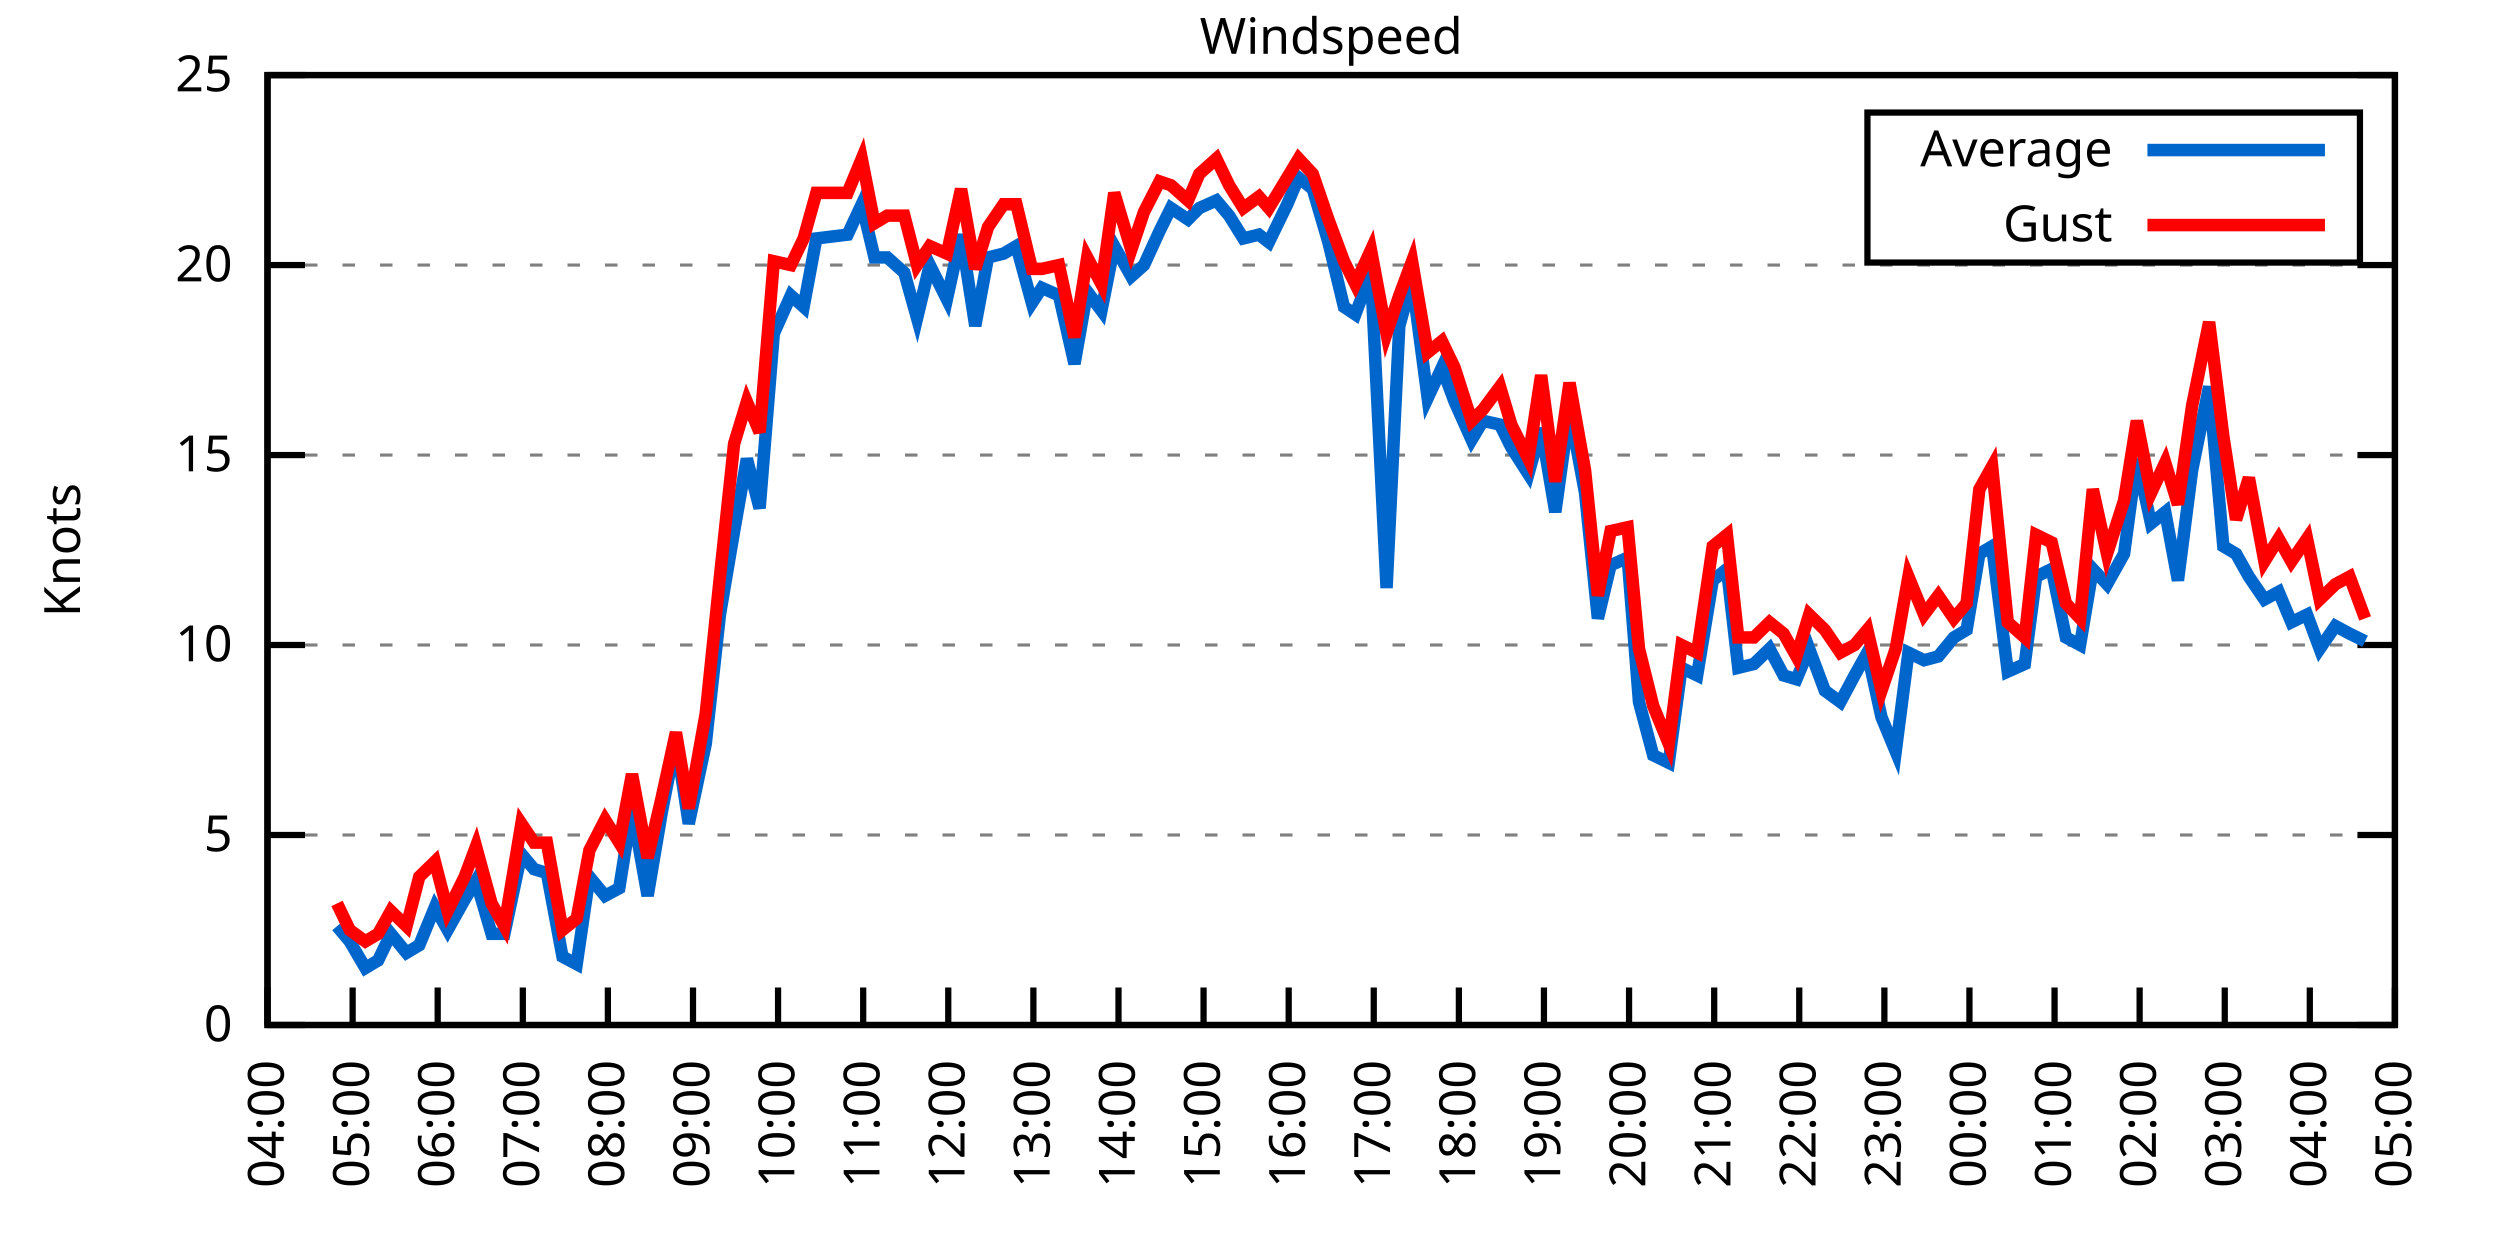
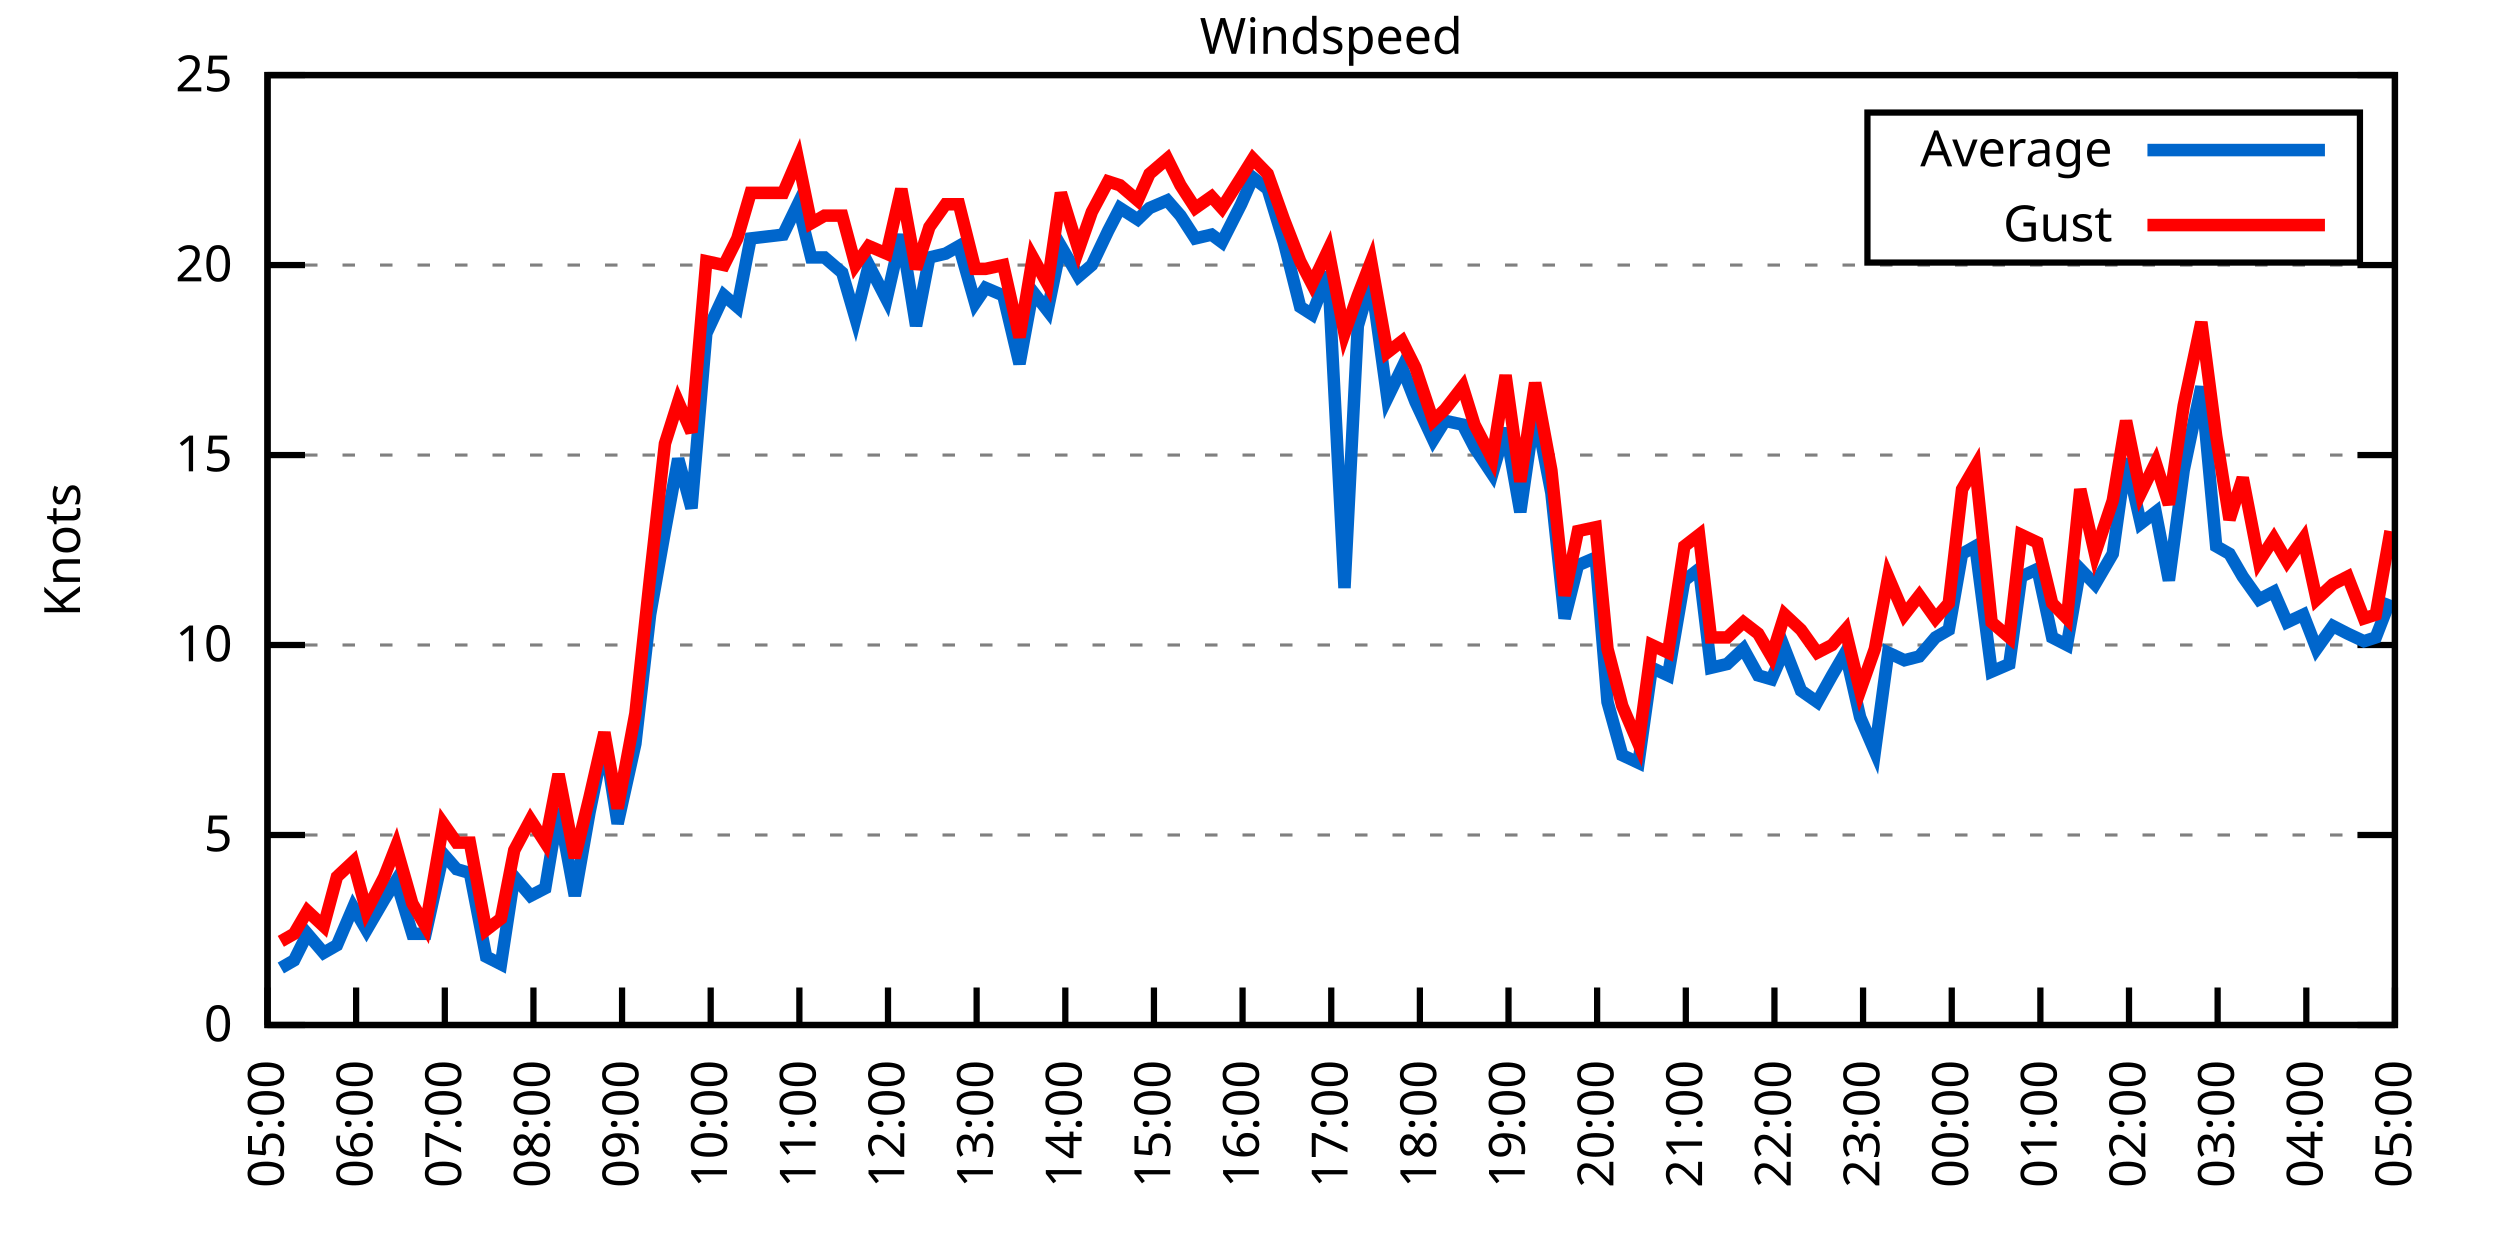
<svg xmlns="http://www.w3.org/2000/svg" xmlns:xlink="http://www.w3.org/1999/xlink" width="400" height="200" viewBox="0 0 400 200">
  <g id="gnuplot_canvas">
    <rect x="0" y="0" width="400" height="200" fill="none" />
    <defs>
      <circle id="gpDot" r="0.5" stroke-width="0.5" stroke="currentColor" />
      <path id="gpPt0" stroke-width="0.333" stroke="currentColor" d="M-1,0 h2 M0,-1 v2" />
      <path id="gpPt1" stroke-width="0.333" stroke="currentColor" d="M-1,-1 L1,1 M1,-1 L-1,1" />
      <path id="gpPt2" stroke-width="0.333" stroke="currentColor" d="M-1,0 L1,0 M0,-1 L0,1 M-1,-1 L1,1 M-1,1 L1,-1" />
      <rect id="gpPt3" stroke-width="0.333" stroke="currentColor" x="-1" y="-1" width="2" height="2" />
      <rect id="gpPt4" stroke-width="0.333" stroke="currentColor" fill="currentColor" x="-1" y="-1" width="2" height="2" />
      <circle id="gpPt5" stroke-width="0.333" stroke="currentColor" cx="0" cy="0" r="1" />
      <use xlink:href="#gpPt5" id="gpPt6" fill="currentColor" stroke="none" />
      <path id="gpPt7" stroke-width="0.333" stroke="currentColor" d="M0,-1.33 L-1.33,0.67 L1.33,0.67 z" />
      <use xlink:href="#gpPt7" id="gpPt8" fill="currentColor" stroke="none" />
      <use xlink:href="#gpPt7" id="gpPt9" stroke="currentColor" transform="rotate(180)" />
      <use xlink:href="#gpPt9" id="gpPt10" fill="currentColor" stroke="none" />
      <use xlink:href="#gpPt3" id="gpPt11" stroke="currentColor" transform="rotate(45)" />
      <use xlink:href="#gpPt11" id="gpPt12" fill="currentColor" stroke="none" />
      <path id="gpPt13" stroke-width="0.333" stroke="currentColor" d="M0,1.330 L1.265,0.411 L0.782,-1.067 L-0.782,-1.076 L-1.265,0.411 z" />
      <use xlink:href="#gpPt13" id="gpPt14" fill="currentColor" stroke="none" />
      <filter id="textbox" filterUnits="objectBoundingBox" x="0" y="0" height="1" width="1">
        <feFlood flood-color="white" flood-opacity="1" result="bgnd" />
        <feComposite in="SourceGraphic" in2="bgnd" operator="atop" />
      </filter>
      <filter id="greybox" filterUnits="objectBoundingBox" x="0" y="0" height="1" width="1">
        <feFlood flood-color="lightgrey" flood-opacity="1" result="grey" />
        <feComposite in="SourceGraphic" in2="grey" operator="atop" />
      </filter>
    </defs>
    <g fill="none" color="white" stroke="currentColor" stroke-width="1.00" stroke-linecap="butt" stroke-linejoin="miter">
</g>
    <g fill="none" color="black" stroke="currentColor" stroke-width="1.00" stroke-linecap="butt" stroke-linejoin="miter">
      <g stroke="none" shape-rendering="crispEdges">
        <polygon fill="rgb(255, 255, 255)" points="42.80,164.00 383.18,164.00 383.18,12.02 42.80,12.02 " />
      </g>
    </g>
    <g fill="none" color="black" stroke="currentColor" stroke-width="1.00" stroke-linecap="butt" stroke-linejoin="miter">
</g>
    <g fill="none" color="black" stroke="black" stroke-width="0.50" stroke-linecap="butt" stroke-linejoin="miter">
</g>
    <g fill="none" color="gray" stroke="currentColor" stroke-width="0.50" stroke-linecap="butt" stroke-linejoin="miter">
      <path stroke="gray" stroke-dasharray="2,4" class="gridline" d="M42.80,164.00 L383.19,164.00  " />
    </g>
    <g fill="none" color="gray" stroke="gray" stroke-width="1.00" stroke-linecap="butt" stroke-linejoin="miter">
</g>
    <g fill="none" color="black" stroke="currentColor" stroke-width="1.00" stroke-linecap="butt" stroke-linejoin="miter">
      <path stroke="black" d="M42.80,164.00 L48.80,164.00 M383.19,164.00 L377.19,164.00  " />
      <g transform="translate(37.20,166.60)" stroke="none" fill="black" font-family="Sans" font-size="8.00" text-anchor="end">
        <text>
          <tspan font-family="Sans"> 0</tspan>
        </text>
      </g>
    </g>
    <g fill="none" color="black" stroke="currentColor" stroke-width="1.00" stroke-linecap="butt" stroke-linejoin="miter">
</g>
    <g fill="none" color="black" stroke="black" stroke-width="0.50" stroke-linecap="butt" stroke-linejoin="miter">
</g>
    <g fill="none" color="gray" stroke="currentColor" stroke-width="0.50" stroke-linecap="butt" stroke-linejoin="miter">
      <path stroke="gray" stroke-dasharray="2,4" class="gridline" d="M42.80,133.60 L383.19,133.60  " />
    </g>
    <g fill="none" color="gray" stroke="gray" stroke-width="1.00" stroke-linecap="butt" stroke-linejoin="miter">
</g>
    <g fill="none" color="black" stroke="currentColor" stroke-width="1.00" stroke-linecap="butt" stroke-linejoin="miter">
      <path stroke="black" d="M42.80,133.60 L48.80,133.60 M383.19,133.60 L377.19,133.60  " />
      <g transform="translate(37.20,136.20)" stroke="none" fill="black" font-family="Sans" font-size="8.00" text-anchor="end">
        <text>
          <tspan font-family="Sans"> 5</tspan>
        </text>
      </g>
    </g>
    <g fill="none" color="black" stroke="currentColor" stroke-width="1.00" stroke-linecap="butt" stroke-linejoin="miter">
</g>
    <g fill="none" color="black" stroke="black" stroke-width="0.50" stroke-linecap="butt" stroke-linejoin="miter">
</g>
    <g fill="none" color="gray" stroke="currentColor" stroke-width="0.50" stroke-linecap="butt" stroke-linejoin="miter">
      <path stroke="gray" stroke-dasharray="2,4" class="gridline" d="M42.80,103.20 L383.19,103.20  " />
    </g>
    <g fill="none" color="gray" stroke="gray" stroke-width="1.00" stroke-linecap="butt" stroke-linejoin="miter">
</g>
    <g fill="none" color="black" stroke="currentColor" stroke-width="1.00" stroke-linecap="butt" stroke-linejoin="miter">
      <path stroke="black" d="M42.80,103.20 L48.80,103.20 M383.19,103.20 L377.19,103.20  " />
      <g transform="translate(37.20,105.80)" stroke="none" fill="black" font-family="Sans" font-size="8.00" text-anchor="end">
        <text>
          <tspan font-family="Sans"> 10</tspan>
        </text>
      </g>
    </g>
    <g fill="none" color="black" stroke="currentColor" stroke-width="1.00" stroke-linecap="butt" stroke-linejoin="miter">
</g>
    <g fill="none" color="black" stroke="black" stroke-width="0.50" stroke-linecap="butt" stroke-linejoin="miter">
</g>
    <g fill="none" color="gray" stroke="currentColor" stroke-width="0.50" stroke-linecap="butt" stroke-linejoin="miter">
      <path stroke="gray" stroke-dasharray="2,4" class="gridline" d="M42.80,72.81 L383.19,72.81  " />
    </g>
    <g fill="none" color="gray" stroke="gray" stroke-width="1.00" stroke-linecap="butt" stroke-linejoin="miter">
</g>
    <g fill="none" color="black" stroke="currentColor" stroke-width="1.00" stroke-linecap="butt" stroke-linejoin="miter">
      <path stroke="black" d="M42.80,72.81 L48.80,72.81 M383.19,72.81 L377.19,72.81  " />
      <g transform="translate(37.20,75.41)" stroke="none" fill="black" font-family="Sans" font-size="8.00" text-anchor="end">
        <text>
          <tspan font-family="Sans"> 15</tspan>
        </text>
      </g>
    </g>
    <g fill="none" color="black" stroke="currentColor" stroke-width="1.00" stroke-linecap="butt" stroke-linejoin="miter">
</g>
    <g fill="none" color="black" stroke="black" stroke-width="0.50" stroke-linecap="butt" stroke-linejoin="miter">
</g>
    <g fill="none" color="gray" stroke="currentColor" stroke-width="0.50" stroke-linecap="butt" stroke-linejoin="miter">
      <path stroke="gray" stroke-dasharray="2,4" class="gridline" d="M42.80,42.41 L383.19,42.41  " />
    </g>
    <g fill="none" color="gray" stroke="gray" stroke-width="1.00" stroke-linecap="butt" stroke-linejoin="miter">
</g>
    <g fill="none" color="black" stroke="currentColor" stroke-width="1.00" stroke-linecap="butt" stroke-linejoin="miter">
      <path stroke="black" d="M42.80,42.41 L48.80,42.41 M383.19,42.41 L377.19,42.41  " />
      <g transform="translate(37.20,45.01)" stroke="none" fill="black" font-family="Sans" font-size="8.00" text-anchor="end">
        <text>
          <tspan font-family="Sans"> 20</tspan>
        </text>
      </g>
    </g>
    <g fill="none" color="black" stroke="currentColor" stroke-width="1.00" stroke-linecap="butt" stroke-linejoin="miter">
</g>
    <g fill="none" color="black" stroke="black" stroke-width="0.50" stroke-linecap="butt" stroke-linejoin="miter">
</g>
    <g fill="none" color="gray" stroke="currentColor" stroke-width="0.50" stroke-linecap="butt" stroke-linejoin="miter">
      <path stroke="gray" stroke-dasharray="2,4" class="gridline" d="M42.80,12.01 L383.19,12.01  " />
    </g>
    <g fill="none" color="gray" stroke="gray" stroke-width="1.00" stroke-linecap="butt" stroke-linejoin="miter">
</g>
    <g fill="none" color="black" stroke="currentColor" stroke-width="1.00" stroke-linecap="butt" stroke-linejoin="miter">
      <path stroke="black" d="M42.80,12.01 L48.80,12.01 M383.19,12.01 L377.19,12.01  " />
      <g transform="translate(37.20,14.61)" stroke="none" fill="black" font-family="Sans" font-size="8.00" text-anchor="end">
        <text>
          <tspan font-family="Sans"> 25</tspan>
        </text>
      </g>
    </g>
    <g fill="none" color="black" stroke="currentColor" stroke-width="1.00" stroke-linecap="butt" stroke-linejoin="miter">
      <path stroke="black" d="M42.80,164.00 L42.80,158.00  " />
      <g transform="translate(45.40,169.60) rotate(270.00)" stroke="none" fill="black" font-family="Sans" font-size="8.00" text-anchor="end">
        <text>
-           <tspan font-family="Sans">04:00</tspan>
-         </text>
-       </g>
-     </g>
-     <g fill="none" color="black" stroke="currentColor" stroke-width="1.00" stroke-linecap="butt" stroke-linejoin="miter">
-       <path stroke="black" d="M56.42,164.00 L56.42,158.00  " />
-       <g transform="translate(59.02,169.60) rotate(270.00)" stroke="none" fill="black" font-family="Sans" font-size="8.00" text-anchor="end">
-         <text>
          <tspan font-family="Sans">05:00</tspan>
        </text>
      </g>
    </g>
    <g fill="none" color="black" stroke="currentColor" stroke-width="1.00" stroke-linecap="butt" stroke-linejoin="miter">
-       <path stroke="black" d="M70.03,164.00 L70.03,158.00  " />
-       <g transform="translate(72.63,169.60) rotate(270.00)" stroke="none" fill="black" font-family="Sans" font-size="8.00" text-anchor="end">
+       <path stroke="black" d="M56.98,164.00 L56.98,158.00  " />
+       <g transform="translate(59.58,169.60) rotate(270.00)" stroke="none" fill="black" font-family="Sans" font-size="8.00" text-anchor="end">
        <text>
          <tspan font-family="Sans">06:00</tspan>
        </text>
      </g>
    </g>
    <g fill="none" color="black" stroke="currentColor" stroke-width="1.00" stroke-linecap="butt" stroke-linejoin="miter">
-       <path stroke="black" d="M83.65,164.00 L83.65,158.00  " />
-       <g transform="translate(86.25,169.60) rotate(270.00)" stroke="none" fill="black" font-family="Sans" font-size="8.00" text-anchor="end">
+       <path stroke="black" d="M71.17,164.00 L71.17,158.00  " />
+       <g transform="translate(73.77,169.60) rotate(270.00)" stroke="none" fill="black" font-family="Sans" font-size="8.00" text-anchor="end">
        <text>
          <tspan font-family="Sans">07:00</tspan>
        </text>
      </g>
    </g>
    <g fill="none" color="black" stroke="currentColor" stroke-width="1.00" stroke-linecap="butt" stroke-linejoin="miter">
-       <path stroke="black" d="M97.26,164.00 L97.26,158.00  " />
-       <g transform="translate(99.86,169.60) rotate(270.00)" stroke="none" fill="black" font-family="Sans" font-size="8.00" text-anchor="end">
+       <path stroke="black" d="M85.35,164.00 L85.35,158.00  " />
+       <g transform="translate(87.95,169.60) rotate(270.00)" stroke="none" fill="black" font-family="Sans" font-size="8.00" text-anchor="end">
        <text>
          <tspan font-family="Sans">08:00</tspan>
        </text>
      </g>
    </g>
    <g fill="none" color="black" stroke="currentColor" stroke-width="1.00" stroke-linecap="butt" stroke-linejoin="miter">
-       <path stroke="black" d="M110.88,164.00 L110.88,158.00  " />
-       <g transform="translate(113.48,169.60) rotate(270.00)" stroke="none" fill="black" font-family="Sans" font-size="8.00" text-anchor="end">
+       <path stroke="black" d="M99.53,164.00 L99.53,158.00  " />
+       <g transform="translate(102.13,169.60) rotate(270.00)" stroke="none" fill="black" font-family="Sans" font-size="8.00" text-anchor="end">
        <text>
          <tspan font-family="Sans">09:00</tspan>
        </text>
      </g>
    </g>
    <g fill="none" color="black" stroke="currentColor" stroke-width="1.00" stroke-linecap="butt" stroke-linejoin="miter">
-       <path stroke="black" d="M124.49,164.00 L124.49,158.00  " />
-       <g transform="translate(127.09,169.60) rotate(270.00)" stroke="none" fill="black" font-family="Sans" font-size="8.00" text-anchor="end">
+       <path stroke="black" d="M113.71,164.00 L113.71,158.00  " />
+       <g transform="translate(116.31,169.60) rotate(270.00)" stroke="none" fill="black" font-family="Sans" font-size="8.00" text-anchor="end">
        <text>
          <tspan font-family="Sans">10:00</tspan>
        </text>
      </g>
    </g>
    <g fill="none" color="black" stroke="currentColor" stroke-width="1.00" stroke-linecap="butt" stroke-linejoin="miter">
-       <path stroke="black" d="M138.11,164.00 L138.11,158.00  " />
-       <g transform="translate(140.71,169.60) rotate(270.00)" stroke="none" fill="black" font-family="Sans" font-size="8.00" text-anchor="end">
+       <path stroke="black" d="M127.90,164.00 L127.90,158.00  " />
+       <g transform="translate(130.50,169.60) rotate(270.00)" stroke="none" fill="black" font-family="Sans" font-size="8.00" text-anchor="end">
        <text>
          <tspan font-family="Sans">11:00</tspan>
        </text>
      </g>
    </g>
    <g fill="none" color="black" stroke="currentColor" stroke-width="1.00" stroke-linecap="butt" stroke-linejoin="miter">
-       <path stroke="black" d="M151.72,164.00 L151.72,158.00  " />
-       <g transform="translate(154.32,169.60) rotate(270.00)" stroke="none" fill="black" font-family="Sans" font-size="8.00" text-anchor="end">
+       <path stroke="black" d="M142.08,164.00 L142.08,158.00  " />
+       <g transform="translate(144.68,169.60) rotate(270.00)" stroke="none" fill="black" font-family="Sans" font-size="8.00" text-anchor="end">
        <text>
          <tspan font-family="Sans">12:00</tspan>
        </text>
      </g>
    </g>
    <g fill="none" color="black" stroke="currentColor" stroke-width="1.00" stroke-linecap="butt" stroke-linejoin="miter">
-       <path stroke="black" d="M165.34,164.00 L165.34,158.00  " />
-       <g transform="translate(167.94,169.60) rotate(270.00)" stroke="none" fill="black" font-family="Sans" font-size="8.00" text-anchor="end">
+       <path stroke="black" d="M156.26,164.00 L156.26,158.00  " />
+       <g transform="translate(158.86,169.60) rotate(270.00)" stroke="none" fill="black" font-family="Sans" font-size="8.00" text-anchor="end">
        <text>
          <tspan font-family="Sans">13:00</tspan>
        </text>
      </g>
    </g>
    <g fill="none" color="black" stroke="currentColor" stroke-width="1.00" stroke-linecap="butt" stroke-linejoin="miter">
-       <path stroke="black" d="M178.96,164.00 L178.96,158.00  " />
-       <g transform="translate(181.56,169.60) rotate(270.00)" stroke="none" fill="black" font-family="Sans" font-size="8.00" text-anchor="end">
+       <path stroke="black" d="M170.45,164.00 L170.45,158.00  " />
+       <g transform="translate(173.05,169.60) rotate(270.00)" stroke="none" fill="black" font-family="Sans" font-size="8.00" text-anchor="end">
        <text>
          <tspan font-family="Sans">14:00</tspan>
        </text>
      </g>
    </g>
    <g fill="none" color="black" stroke="currentColor" stroke-width="1.00" stroke-linecap="butt" stroke-linejoin="miter">
-       <path stroke="black" d="M192.57,164.00 L192.57,158.00  " />
-       <g transform="translate(195.17,169.60) rotate(270.00)" stroke="none" fill="black" font-family="Sans" font-size="8.00" text-anchor="end">
+       <path stroke="black" d="M184.63,164.00 L184.63,158.00  " />
+       <g transform="translate(187.23,169.60) rotate(270.00)" stroke="none" fill="black" font-family="Sans" font-size="8.00" text-anchor="end">
        <text>
          <tspan font-family="Sans">15:00</tspan>
        </text>
      </g>
    </g>
    <g fill="none" color="black" stroke="currentColor" stroke-width="1.00" stroke-linecap="butt" stroke-linejoin="miter">
-       <path stroke="black" d="M206.19,164.00 L206.19,158.00  " />
-       <g transform="translate(208.79,169.60) rotate(270.00)" stroke="none" fill="black" font-family="Sans" font-size="8.00" text-anchor="end">
+       <path stroke="black" d="M198.81,164.00 L198.81,158.00  " />
+       <g transform="translate(201.41,169.60) rotate(270.00)" stroke="none" fill="black" font-family="Sans" font-size="8.00" text-anchor="end">
        <text>
          <tspan font-family="Sans">16:00</tspan>
        </text>
      </g>
    </g>
    <g fill="none" color="black" stroke="currentColor" stroke-width="1.00" stroke-linecap="butt" stroke-linejoin="miter">
-       <path stroke="black" d="M219.80,164.00 L219.80,158.00  " />
-       <g transform="translate(222.40,169.60) rotate(270.00)" stroke="none" fill="black" font-family="Sans" font-size="8.00" text-anchor="end">
+       <path stroke="black" d="M213.00,164.00 L213.00,158.00  " />
+       <g transform="translate(215.60,169.60) rotate(270.00)" stroke="none" fill="black" font-family="Sans" font-size="8.00" text-anchor="end">
        <text>
          <tspan font-family="Sans">17:00</tspan>
        </text>
      </g>
    </g>
    <g fill="none" color="black" stroke="currentColor" stroke-width="1.00" stroke-linecap="butt" stroke-linejoin="miter">
-       <path stroke="black" d="M233.42,164.00 L233.42,158.00  " />
-       <g transform="translate(236.02,169.60) rotate(270.00)" stroke="none" fill="black" font-family="Sans" font-size="8.00" text-anchor="end">
+       <path stroke="black" d="M227.18,164.00 L227.18,158.00  " />
+       <g transform="translate(229.78,169.60) rotate(270.00)" stroke="none" fill="black" font-family="Sans" font-size="8.00" text-anchor="end">
        <text>
          <tspan font-family="Sans">18:00</tspan>
        </text>
      </g>
    </g>
    <g fill="none" color="black" stroke="currentColor" stroke-width="1.00" stroke-linecap="butt" stroke-linejoin="miter">
-       <path stroke="black" d="M247.03,164.00 L247.03,158.00  " />
-       <g transform="translate(249.63,169.60) rotate(270.00)" stroke="none" fill="black" font-family="Sans" font-size="8.00" text-anchor="end">
+       <path stroke="black" d="M241.36,164.00 L241.36,158.00  " />
+       <g transform="translate(243.96,169.60) rotate(270.00)" stroke="none" fill="black" font-family="Sans" font-size="8.00" text-anchor="end">
        <text>
          <tspan font-family="Sans">19:00</tspan>
        </text>
      </g>
    </g>
    <g fill="none" color="black" stroke="currentColor" stroke-width="1.00" stroke-linecap="butt" stroke-linejoin="miter">
-       <path stroke="black" d="M260.65,164.00 L260.65,158.00  " />
-       <g transform="translate(263.25,169.60) rotate(270.00)" stroke="none" fill="black" font-family="Sans" font-size="8.00" text-anchor="end">
+       <path stroke="black" d="M255.54,164.00 L255.54,158.00  " />
+       <g transform="translate(258.14,169.60) rotate(270.00)" stroke="none" fill="black" font-family="Sans" font-size="8.00" text-anchor="end">
        <text>
          <tspan font-family="Sans">20:00</tspan>
        </text>
      </g>
    </g>
    <g fill="none" color="black" stroke="currentColor" stroke-width="1.00" stroke-linecap="butt" stroke-linejoin="miter">
-       <path stroke="black" d="M274.27,164.00 L274.27,158.00  " />
-       <g transform="translate(276.87,169.60) rotate(270.00)" stroke="none" fill="black" font-family="Sans" font-size="8.00" text-anchor="end">
+       <path stroke="black" d="M269.73,164.00 L269.73,158.00  " />
+       <g transform="translate(272.33,169.60) rotate(270.00)" stroke="none" fill="black" font-family="Sans" font-size="8.00" text-anchor="end">
        <text>
          <tspan font-family="Sans">21:00</tspan>
        </text>
      </g>
    </g>
    <g fill="none" color="black" stroke="currentColor" stroke-width="1.00" stroke-linecap="butt" stroke-linejoin="miter">
-       <path stroke="black" d="M287.88,164.00 L287.88,158.00  " />
-       <g transform="translate(290.48,169.60) rotate(270.00)" stroke="none" fill="black" font-family="Sans" font-size="8.00" text-anchor="end">
+       <path stroke="black" d="M283.91,164.00 L283.91,158.00  " />
+       <g transform="translate(286.51,169.60) rotate(270.00)" stroke="none" fill="black" font-family="Sans" font-size="8.00" text-anchor="end">
        <text>
          <tspan font-family="Sans">22:00</tspan>
        </text>
      </g>
    </g>
    <g fill="none" color="black" stroke="currentColor" stroke-width="1.00" stroke-linecap="butt" stroke-linejoin="miter">
-       <path stroke="black" d="M301.50,164.00 L301.50,158.00  " />
-       <g transform="translate(304.10,169.60) rotate(270.00)" stroke="none" fill="black" font-family="Sans" font-size="8.00" text-anchor="end">
+       <path stroke="black" d="M298.09,164.00 L298.09,158.00  " />
+       <g transform="translate(300.69,169.60) rotate(270.00)" stroke="none" fill="black" font-family="Sans" font-size="8.00" text-anchor="end">
        <text>
          <tspan font-family="Sans">23:00</tspan>
        </text>
      </g>
    </g>
    <g fill="none" color="black" stroke="currentColor" stroke-width="1.00" stroke-linecap="butt" stroke-linejoin="miter">
-       <path stroke="black" d="M315.11,164.00 L315.11,158.00  " />
-       <g transform="translate(317.71,169.60) rotate(270.00)" stroke="none" fill="black" font-family="Sans" font-size="8.00" text-anchor="end">
+       <path stroke="black" d="M312.28,164.00 L312.28,158.00  " />
+       <g transform="translate(314.88,169.60) rotate(270.00)" stroke="none" fill="black" font-family="Sans" font-size="8.00" text-anchor="end">
        <text>
          <tspan font-family="Sans">00:00</tspan>
        </text>
      </g>
    </g>
    <g fill="none" color="black" stroke="currentColor" stroke-width="1.00" stroke-linecap="butt" stroke-linejoin="miter">
-       <path stroke="black" d="M328.73,164.00 L328.73,158.00  " />
-       <g transform="translate(331.33,169.60) rotate(270.00)" stroke="none" fill="black" font-family="Sans" font-size="8.00" text-anchor="end">
+       <path stroke="black" d="M326.46,164.00 L326.46,158.00  " />
+       <g transform="translate(329.06,169.60) rotate(270.00)" stroke="none" fill="black" font-family="Sans" font-size="8.00" text-anchor="end">
        <text>
          <tspan font-family="Sans">01:00</tspan>
        </text>
      </g>
    </g>
    <g fill="none" color="black" stroke="currentColor" stroke-width="1.00" stroke-linecap="butt" stroke-linejoin="miter">
-       <path stroke="black" d="M342.34,164.00 L342.34,158.00  " />
-       <g transform="translate(344.94,169.60) rotate(270.00)" stroke="none" fill="black" font-family="Sans" font-size="8.00" text-anchor="end">
+       <path stroke="black" d="M340.64,164.00 L340.64,158.00  " />
+       <g transform="translate(343.24,169.60) rotate(270.00)" stroke="none" fill="black" font-family="Sans" font-size="8.00" text-anchor="end">
        <text>
          <tspan font-family="Sans">02:00</tspan>
        </text>
      </g>
    </g>
    <g fill="none" color="black" stroke="currentColor" stroke-width="1.00" stroke-linecap="butt" stroke-linejoin="miter">
-       <path stroke="black" d="M355.96,164.00 L355.96,158.00  " />
-       <g transform="translate(358.56,169.60) rotate(270.00)" stroke="none" fill="black" font-family="Sans" font-size="8.00" text-anchor="end">
+       <path stroke="black" d="M354.82,164.00 L354.82,158.00  " />
+       <g transform="translate(357.42,169.60) rotate(270.00)" stroke="none" fill="black" font-family="Sans" font-size="8.00" text-anchor="end">
        <text>
          <tspan font-family="Sans">03:00</tspan>
        </text>
      </g>
    </g>
    <g fill="none" color="black" stroke="currentColor" stroke-width="1.00" stroke-linecap="butt" stroke-linejoin="miter">
-       <path stroke="black" d="M369.57,164.00 L369.57,158.00  " />
-       <g transform="translate(372.17,169.60) rotate(270.00)" stroke="none" fill="black" font-family="Sans" font-size="8.00" text-anchor="end">
+       <path stroke="black" d="M369.01,164.00 L369.01,158.00  " />
+       <g transform="translate(371.61,169.60) rotate(270.00)" stroke="none" fill="black" font-family="Sans" font-size="8.00" text-anchor="end">
        <text>
          <tspan font-family="Sans">04:00</tspan>
        </text>
      </g>
    </g>
    <g fill="none" color="black" stroke="currentColor" stroke-width="1.00" stroke-linecap="butt" stroke-linejoin="miter">
      <path stroke="black" d="M383.19,164.00 L383.19,158.00  " />
      <g transform="translate(385.79,169.60) rotate(270.00)" stroke="none" fill="black" font-family="Sans" font-size="8.00" text-anchor="end">
        <text>
          <tspan font-family="Sans">05:00</tspan>
        </text>
      </g>
    </g>
    <g fill="none" color="black" stroke="currentColor" stroke-width="1.00" stroke-linecap="butt" stroke-linejoin="miter">
</g>
    <g fill="none" color="black" stroke="currentColor" stroke-width="1.00" stroke-linecap="butt" stroke-linejoin="miter">
      <path stroke="black" d="M42.80,12.01 L42.80,164.00 L383.19,164.00 L383.19,12.01 L42.80,12.01 Z  " />
    </g>
    <g fill="none" color="black" stroke="currentColor" stroke-width="1.00" stroke-linecap="butt" stroke-linejoin="miter">
</g>
    <g fill="none" color="black" stroke="currentColor" stroke-width="1.00" stroke-linecap="butt" stroke-linejoin="miter">
      <path stroke="black" d="M298.79,42.01 L298.79,18.01 L377.59,18.01 L377.59,42.01 L298.79,42.01 Z  " />
    </g>
    <g id="Windspeed_plot_1">
      <g fill="none" color="white" stroke="black" stroke-width="2.00" stroke-linecap="butt" stroke-linejoin="miter">
</g>
      <g fill="none" color="black" stroke="currentColor" stroke-width="2.00" stroke-linecap="butt" stroke-linejoin="miter">
        <g transform="translate(337.99,26.61)" stroke="none" fill="black" font-family="Sans" font-size="8.00" text-anchor="end">
          <text>
            <tspan font-family="Sans">Average</tspan>
          </text>
        </g>
      </g>
      <g fill="none" color="black" stroke="currentColor" stroke-width="2.00" stroke-linecap="butt" stroke-linejoin="miter">
-         <path stroke="rgb(  0, 102, 204)" d="M343.59,24.01 L371.99,24.01 M53.92,148.19 L55.96,150.62 L58.46,154.88 L60.50,153.66 L62.54,149.41 L65.04,152.45   L67.08,151.23 L69.58,145.15 L71.62,148.80 L74.34,143.94 L76.16,140.90 L78.65,149.41 L80.70,149.41 L83.42,136.64   L85.46,139.07 L87.50,139.68 L90.00,153.06 L92.27,154.27 L94.31,140.29 L96.81,143.33 L99.08,142.11 L101.12,129.35   L103.62,143.33 L105.89,129.95 L108.15,118.40 L110.20,131.78 L112.92,119.01 L115.19,98.34 L117.46,84.97 L119.50,73.41   L121.54,81.32 L123.81,53.35 L126.54,47.27 L128.58,49.10 L130.62,38.15 L135.61,37.54 L137.88,32.68 L139.92,41.19   L141.97,41.19 L144.69,43.62 L146.73,50.92 L148.77,42.41 L151.50,47.88 L153.77,37.54 L156.04,52.14 L158.08,41.19   L160.57,40.58 L162.62,39.37 L165.11,48.49 L166.70,46.06 L169.43,47.27 L171.92,58.21 L173.96,46.66 L176.23,49.70   L178.28,39.37 L181.00,44.23 L183.04,42.41 L185.54,36.94 L187.35,33.29 L190.08,35.11 L191.89,33.29 L194.61,32.07   L196.66,34.50 L198.93,38.15 L201.42,37.54 L203.01,38.76 L205.96,32.68 L207.78,28.42 L210.04,30.25 L212.54,38.76   L215.04,49.10 L216.85,50.31 L219.35,43.62 L221.85,94.08 L223.89,52.14 L225.93,44.84 L228.43,63.69 L230.70,58.82   L232.74,64.29 L235.46,70.37 L237.28,67.33 L240.00,67.94 L241.81,71.59 L244.54,75.85 L246.58,68.55 L248.85,81.93   L251.12,65.51 L253.61,78.89 L255.66,98.95 L257.70,90.44 L260.42,89.22 L262.24,112.32 L264.51,120.83 L267.00,122.05   L269.05,106.85 L271.54,108.07 L274.04,92.87 L276.31,91.04 L278.12,106.85 L280.62,106.24 L283.12,103.81 L285.38,108.07   L287.43,108.68 L289.47,103.81 L291.97,110.50 L294.46,112.32 L296.73,108.07 L298.77,104.42 L301.04,114.76 L303.31,120.23   L305.35,104.42 L307.85,105.64 L310.12,105.03 L312.62,101.99 L314.66,100.77 L316.70,88.61 L318.74,87.40 L321.24,107.46   L323.96,106.24 L325.78,92.26 L328.27,91.04 L330.54,101.99 L332.81,103.20 L334.85,91.04 L337.12,93.48 L339.85,88.61   L341.89,73.41 L344.16,83.75 L346.43,81.93 L348.47,92.87 L350.74,75.24 L353.46,61.86 L355.73,87.40 L357.77,88.61   L359.82,92.26 L362.31,95.91 L364.58,94.69 L366.62,99.56 L369.12,98.34 L371.16,103.81 L373.66,100.16 L375.93,101.38   L378.42,102.60  " />
+         <path stroke="rgb(  0, 102, 204)" d="M343.59,24.01 L371.99,24.01 M44.93,154.88 L47.05,153.66 L49.18,149.41 L51.78,152.45 L53.91,151.23 L56.51,145.15   L58.64,148.80 L61.47,143.94 L63.37,140.90 L65.97,149.41 L68.09,149.41 L70.93,136.64 L73.06,139.07 L75.18,139.68   L77.78,153.06 L80.15,154.27 L82.28,140.29 L84.88,143.33 L87.24,142.11 L89.37,129.35 L91.97,143.33 L94.33,129.95   L96.70,118.40 L98.82,131.78 L101.66,119.01 L104.02,98.34 L106.39,84.97 L108.51,73.41 L110.64,81.32 L113.01,53.35   L115.84,47.27 L117.97,49.10 L120.10,38.15 L125.30,37.54 L127.66,32.68 L129.79,41.19 L131.92,41.19 L134.75,43.62   L136.88,50.92 L139.01,42.41 L141.84,47.88 L144.21,37.54 L146.57,52.14 L148.70,41.19 L151.30,40.58 L153.43,39.37   L156.03,48.49 L157.68,46.06 L160.52,47.27 L163.12,58.21 L165.25,46.66 L167.61,49.70 L169.74,39.37 L172.57,44.23   L174.70,42.41 L177.30,36.94 L179.19,33.29 L182.03,35.11 L183.92,33.29 L186.76,32.07 L188.88,34.50 L191.25,38.15   L193.85,37.54 L195.50,38.76 L198.58,32.68 L200.47,28.42 L202.83,30.25 L205.43,38.76 L208.03,49.10 L209.92,50.31   L212.52,43.62 L215.12,94.08 L217.25,52.14 L219.38,44.84 L221.98,63.69 L224.34,58.82 L226.47,64.29 L229.31,70.37   L231.20,67.33 L234.03,67.94 L235.92,71.59 L238.76,75.85 L240.89,68.55 L243.25,81.93 L245.62,65.51 L248.22,78.89   L250.34,98.95 L252.47,90.44 L255.31,89.22 L257.20,112.32 L259.56,120.83 L262.16,122.05 L264.29,106.85 L266.89,108.07   L269.49,92.87 L271.85,91.04 L273.75,106.85 L276.35,106.24 L278.95,103.81 L281.31,108.07 L283.44,108.68 L285.56,103.81   L288.16,110.50 L290.76,112.32 L293.13,108.07 L295.26,104.42 L297.62,114.76 L299.98,120.23 L302.11,104.42 L304.71,105.64   L307.08,105.03 L309.68,101.99 L311.80,100.77 L313.93,88.61 L316.06,87.40 L318.66,107.46 L321.49,106.24 L323.39,92.26   L325.99,91.04 L328.35,101.99 L330.71,103.20 L332.84,91.04 L335.20,93.48 L338.04,88.61 L340.17,73.41 L342.53,83.75   L344.90,81.93 L347.02,92.87 L349.39,75.24 L352.22,61.86 L354.59,87.40 L356.72,88.61 L358.84,92.26 L361.44,95.91   L363.81,94.69 L365.93,99.56 L368.53,98.34 L370.66,103.81 L373.26,100.16 L375.63,101.38 L378.23,102.60 L380.12,101.99   L382.48,95.91  " />
      </g>
    </g>
    <g id="Windspeed_plot_2">
      <g fill="none" color="black" stroke="currentColor" stroke-width="2.00" stroke-linecap="butt" stroke-linejoin="miter">
        <g transform="translate(337.99,38.61)" stroke="none" fill="black" font-family="Sans" font-size="8.00" text-anchor="end">
          <text>
            <tspan font-family="Sans">Gust</tspan>
          </text>
        </g>
      </g>
      <g fill="none" color="black" stroke="currentColor" stroke-width="2.00" stroke-linecap="butt" stroke-linejoin="miter">
-         <path stroke="rgb(255,   0,   0)" d="M343.59,36.01 L371.99,36.01 M53.92,144.55 L55.96,148.80 L58.46,150.62 L60.50,149.41 L62.54,145.76 L65.04,148.19   L67.08,140.29 L69.58,137.86 L71.62,145.76 L74.34,140.29 L76.16,135.43 L78.65,144.55 L80.70,148.19 L83.42,131.78   L85.46,134.82 L87.50,134.82 L90.00,148.80 L92.27,146.98 L94.31,136.03 L96.81,131.17 L99.08,134.82 L101.12,123.87   L103.62,137.25 L105.89,127.52 L108.15,117.19 L110.20,129.35 L112.92,114.15 L115.19,92.26 L117.46,70.98 L119.50,64.29   L121.54,69.16 L123.81,41.80 L126.54,42.41 L128.58,38.15 L130.62,30.86 L135.61,30.86 L137.88,25.39 L139.92,35.72   L141.97,34.50 L144.69,34.50 L146.73,42.41 L148.77,39.37 L151.50,40.58 L153.77,30.25 L156.04,43.02 L158.08,36.33   L160.57,32.68 L162.62,32.68 L165.11,43.02 L166.70,43.02 L169.43,42.41 L171.92,53.96 L173.96,41.19 L176.23,45.45   L178.28,30.86 L181.00,39.98 L183.04,33.90 L185.54,29.03 L187.35,29.64 L190.08,32.07 L191.89,27.82 L194.61,25.39   L196.66,29.64 L198.93,33.29 L201.42,31.46 L203.01,33.29 L205.96,28.42 L207.78,25.39 L210.04,27.82 L212.54,35.11   L215.04,41.80 L216.85,45.45 L219.35,39.98 L221.85,53.35 L223.89,47.27 L225.93,41.80 L228.43,56.39 L230.70,54.57   L232.74,58.82 L235.46,67.33 L237.28,65.51 L240.00,61.86 L241.81,67.94 L244.54,73.41 L246.58,60.04 L248.85,77.06   L251.12,61.25 L253.61,75.24 L255.66,95.30 L257.70,84.97 L260.42,84.36 L262.24,103.81 L264.51,112.93 L267.00,119.01   L269.05,103.20 L271.54,104.42 L274.04,87.40 L276.31,85.57 L278.12,101.99 L280.62,101.99 L283.12,99.56 L285.38,101.38   L287.43,105.03 L289.47,98.34 L291.97,100.77 L294.46,104.42 L296.73,103.20 L298.77,100.77 L301.04,110.50 L303.31,103.81   L305.35,92.26 L307.85,98.34 L310.12,95.30 L312.62,98.95 L314.66,96.52 L316.70,78.28 L318.74,74.63 L321.24,99.56   L323.96,101.99 L325.78,85.57 L328.27,86.79 L330.54,96.52 L332.81,98.95 L334.85,78.28 L337.12,88.61 L339.85,80.10   L341.89,67.33 L344.16,78.89 L346.43,74.02 L348.47,80.71 L350.74,64.90 L353.46,51.53 L355.73,69.77 L357.77,83.14   L359.82,76.45 L362.31,89.83 L364.58,86.18 L366.62,89.83 L369.12,86.18 L371.16,95.91 L373.66,93.48 L375.93,92.26   L378.42,98.95  " />
+         <path stroke="rgb(255,   0,   0)" d="M343.59,36.01 L371.99,36.01 M44.93,150.62 L47.05,149.41 L49.18,145.76 L51.78,148.19 L53.91,140.29 L56.51,137.86   L58.64,145.76 L61.47,140.29 L63.37,135.43 L65.97,144.55 L68.09,148.19 L70.93,131.78 L73.06,134.82 L75.18,134.82   L77.78,148.80 L80.15,146.98 L82.28,136.03 L84.88,131.17 L87.24,134.82 L89.37,123.87 L91.97,137.25 L94.33,127.52   L96.70,117.19 L98.82,129.35 L101.66,114.15 L104.02,92.26 L106.39,70.98 L108.51,64.29 L110.64,69.16 L113.01,41.80   L115.84,42.41 L117.97,38.15 L120.10,30.86 L125.30,30.86 L127.66,25.39 L129.79,35.72 L131.92,34.50 L134.75,34.50   L136.88,42.41 L139.01,39.37 L141.84,40.58 L144.21,30.25 L146.57,43.02 L148.70,36.33 L151.30,32.68 L153.43,32.68   L156.03,43.02 L157.68,43.02 L160.52,42.41 L163.12,53.96 L165.25,41.19 L167.61,45.45 L169.74,30.86 L172.57,39.98   L174.70,33.90 L177.30,29.03 L179.19,29.64 L182.03,32.07 L183.92,27.82 L186.76,25.39 L188.88,29.64 L191.25,33.29   L193.85,31.46 L195.50,33.29 L198.58,28.42 L200.47,25.39 L202.83,27.82 L205.43,35.11 L208.03,41.80 L209.92,45.45   L212.52,39.98 L215.12,53.35 L217.25,47.27 L219.38,41.80 L221.98,56.39 L224.34,54.57 L226.47,58.82 L229.31,67.33   L231.20,65.51 L234.03,61.86 L235.92,67.94 L238.76,73.41 L240.89,60.04 L243.25,77.06 L245.62,61.25 L248.22,75.24   L250.34,95.30 L252.47,84.97 L255.31,84.36 L257.20,103.81 L259.56,112.93 L262.16,119.01 L264.29,103.20 L266.89,104.42   L269.49,87.40 L271.85,85.57 L273.75,101.99 L276.35,101.99 L278.95,99.56 L281.31,101.38 L283.44,105.03 L285.56,98.34   L288.16,100.77 L290.76,104.42 L293.13,103.20 L295.26,100.77 L297.62,110.50 L299.98,103.81 L302.11,92.26 L304.71,98.34   L307.08,95.30 L309.68,98.95 L311.80,96.52 L313.93,78.28 L316.06,74.63 L318.66,99.56 L321.49,101.99 L323.39,85.57   L325.99,86.79 L328.35,96.52 L330.71,98.95 L332.84,78.28 L335.20,88.61 L338.04,80.10 L340.17,67.33 L342.53,78.89   L344.90,74.02 L347.02,80.71 L349.39,64.90 L352.22,51.53 L354.59,69.77 L356.72,83.14 L358.84,76.45 L361.44,89.83   L363.81,86.18 L365.93,89.83 L368.53,86.18 L370.66,95.91 L373.26,93.48 L375.63,92.26 L378.23,98.95 L380.12,98.34   L382.48,84.97  " />
      </g>
    </g>
    <g fill="none" color="black" stroke="currentColor" stroke-width="2.00" stroke-linecap="butt" stroke-linejoin="miter">
</g>
    <g fill="none" color="black" stroke="black" stroke-width="1.00" stroke-linecap="butt" stroke-linejoin="miter">
</g>
    <g fill="none" color="black" stroke="currentColor" stroke-width="1.00" stroke-linecap="butt" stroke-linejoin="miter">
      <path stroke="black" d="M42.80,12.01 L42.80,164.00 L383.19,164.00 L383.19,12.01 L42.80,12.01 Z  " />
      <g transform="translate(12.80,88.01) rotate(270.00)" stroke="none" fill="black" font-family="Sans" font-size="8.00" text-anchor="middle">
        <text>
          <tspan font-family="Sans">Knots</tspan>
        </text>
      </g>
    </g>
    <g fill="none" color="black" stroke="currentColor" stroke-width="1.00" stroke-linecap="butt" stroke-linejoin="miter">
</g>
    <g fill="none" color="black" stroke="currentColor" stroke-width="1.00" stroke-linecap="butt" stroke-linejoin="miter">
      <g transform="translate(212.99,8.61)" stroke="none" fill="black" font-family="Sans" font-size="8.00" text-anchor="middle">
        <text>
          <tspan font-family="Sans">Windspeed</tspan>
        </text>
      </g>
    </g>
    <g fill="none" color="black" stroke="currentColor" stroke-width="1.00" stroke-linecap="butt" stroke-linejoin="miter">
</g>
  </g>
</svg>
